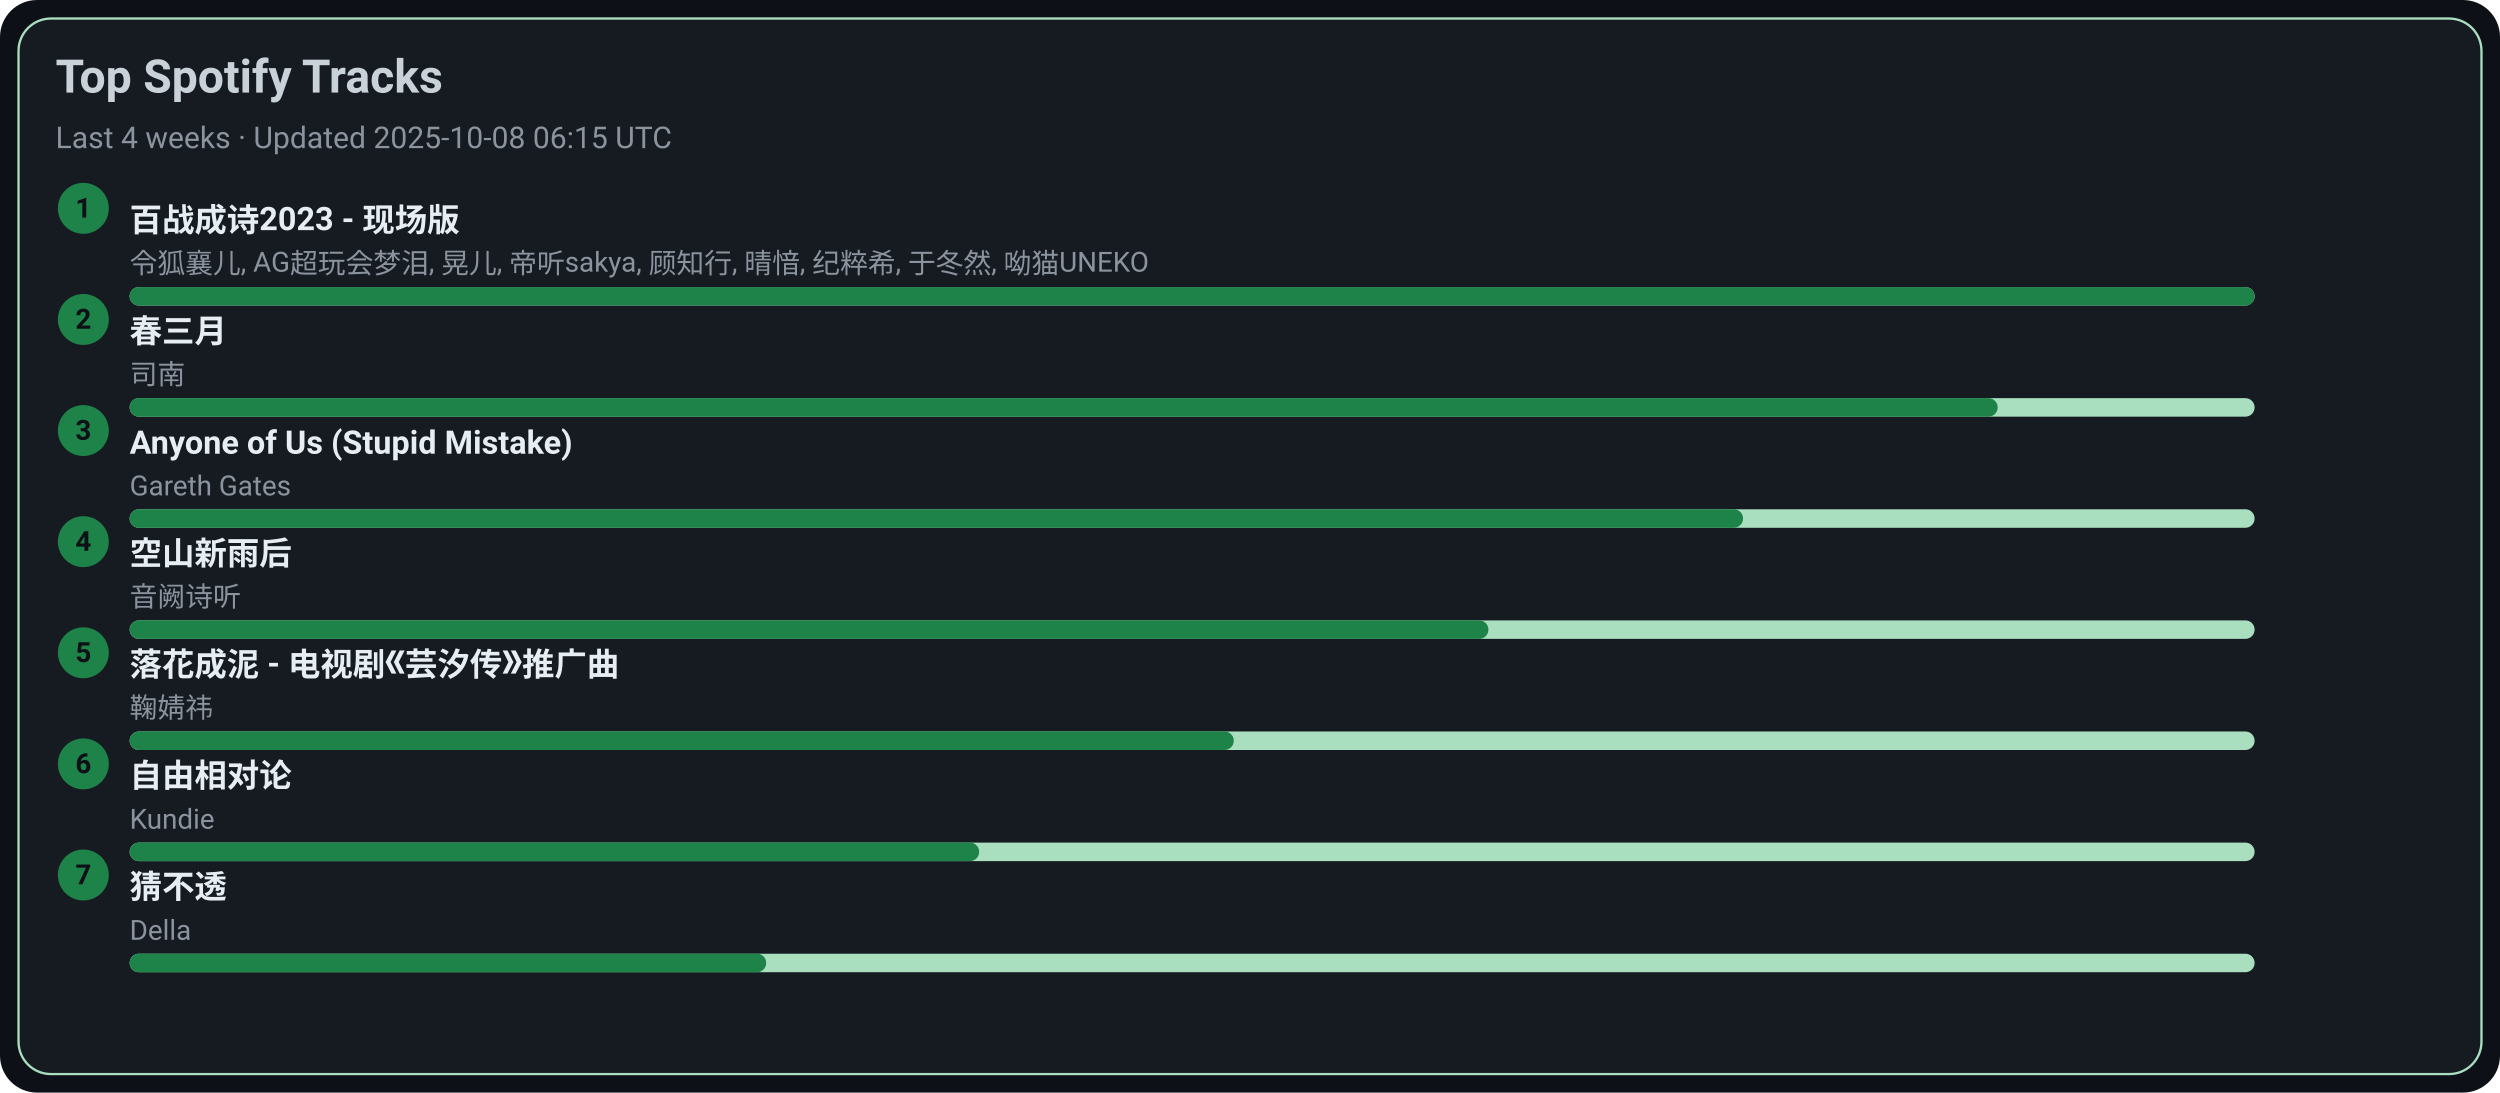
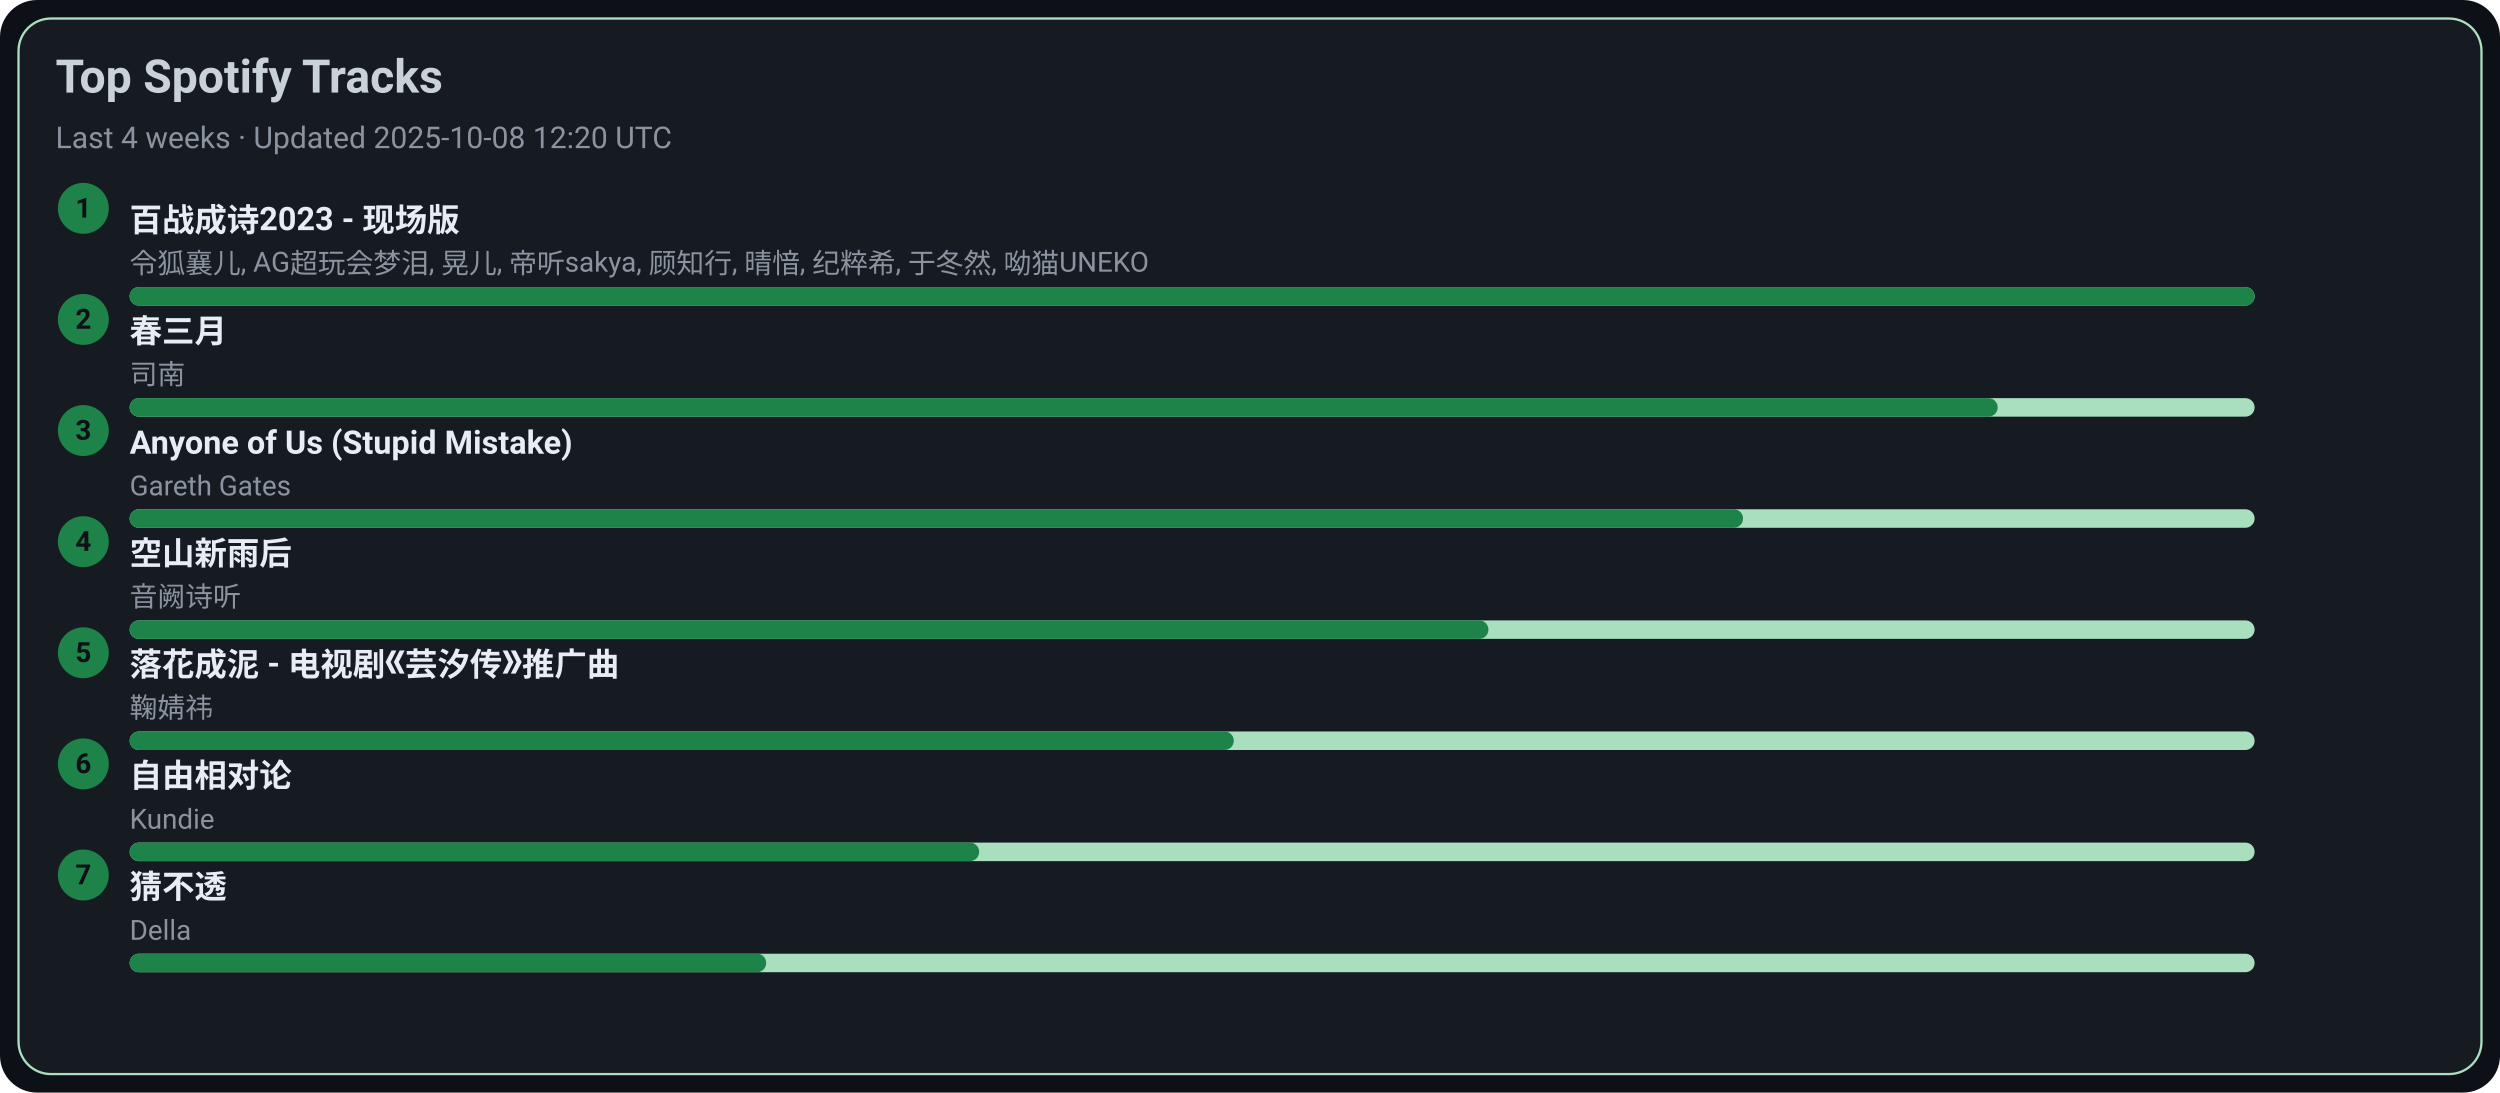
<svg xmlns="http://www.w3.org/2000/svg" width="1080" height="472" viewBox="0 0 1080 472">
  <style>text{font-family:-apple-system,BlinkMacSystemFont,Segoe UI,Roboto,Ubuntu,Helvetica Neue,Arial,Noto Sans,sans-serif}</style>
  <rect width="1080" height="472" rx="16" fill="#0d1117" />
  <rect x="8" y="8" width="1064" height="456" rx="14" fill="#161b22" stroke="#A9DFBF" />
  <text x="24" y="40" font-size="20" fill="#c9d1d9" font-weight="600">Top Spotify Tracks</text>
-   <text x="24" y="64" font-size="13" fill="#8b949e">Last 4 weeks · Updated 2025-10-08 06:15 UTC</text>
+   <text x="24" y="64" font-size="13" fill="#8b949e">Last 4 weeks · Updated 2025-10-08 12:20 UTC</text>
  <circle cx="36" cy="90" r="11" fill="#1D8348" />
  <text x="36" y="94" text-anchor="middle" font-size="12" fill="#0d1117" font-weight="700">1</text>
  <a href="https://open.spotify.com/track/2gttnS8fWnDwziLFt2TLEi" target="_blank" rel="noopener noreferrer">
    <text x="56" y="100" font-size="14" fill="#e6edf3" font-weight="600">百战成诗2023 - 现场版</text>
  </a>
  <text x="56" y="118" font-size="12" fill="#8b949e">令狐襄儿, AG超玩会梦泪, 晃儿, 帝听sakya, 顾知行, 晴愔, 纪粹希, 于冬然, 呦猫UNEKO</text>
  <rect x="56" y="124" width="918" height="8" rx="4" fill="#A9DFBF" />
  <rect x="56" y="124" width="918" height="8" rx="4" fill="#1D8348" />
  <circle cx="36" cy="138" r="11" fill="#1D8348" />
  <text x="36" y="142" text-anchor="middle" font-size="12" fill="#0d1117" font-weight="700">2</text>
  <a href="https://open.spotify.com/track/5A9BOP4WTk2UayDlMb8w98" target="_blank" rel="noopener noreferrer">
    <text x="56" y="148" font-size="14" fill="#e6edf3" font-weight="600">春三月</text>
  </a>
  <text x="56" y="166" font-size="12" fill="#8b949e">司南</text>
  <rect x="56" y="172" width="918" height="8" rx="4" fill="#A9DFBF" />
  <rect x="56" y="172" width="807" height="8" rx="4" fill="#1D8348" />
  <circle cx="36" cy="186" r="11" fill="#1D8348" />
  <text x="36" y="190" text-anchor="middle" font-size="12" fill="#0d1117" font-weight="700">3</text>
  <a href="https://open.spotify.com/track/7KZo8AI9F3Vnn3FXEYBL9f" target="_blank" rel="noopener noreferrer">
    <text x="56" y="196" font-size="14" fill="#e6edf3" font-weight="600">Anyone of Us (Stupid Mistake)</text>
  </a>
  <text x="56" y="214" font-size="12" fill="#8b949e">Gareth Gates</text>
  <rect x="56" y="220" width="918" height="8" rx="4" fill="#A9DFBF" />
  <rect x="56" y="220" width="697" height="8" rx="4" fill="#1D8348" />
  <circle cx="36" cy="234" r="11" fill="#1D8348" />
  <text x="36" y="238" text-anchor="middle" font-size="12" fill="#0d1117" font-weight="700">4</text>
  <a href="https://open.spotify.com/track/7c1D58U8AIVOGlYzh5U6sk" target="_blank" rel="noopener noreferrer">
    <text x="56" y="244" font-size="14" fill="#e6edf3" font-weight="600">空山新雨后</text>
  </a>
  <text x="56" y="262" font-size="12" fill="#8b949e">音阙诗听</text>
  <rect x="56" y="268" width="918" height="8" rx="4" fill="#A9DFBF" />
  <rect x="56" y="268" width="587" height="8" rx="4" fill="#1D8348" />
  <circle cx="36" cy="282" r="11" fill="#1D8348" />
  <text x="36" y="286" text-anchor="middle" font-size="12" fill="#0d1117" font-weight="700">5</text>
  <a href="https://open.spotify.com/track/3kOZsJz3crGIWWHeoCNa0O" target="_blank" rel="noopener noreferrer">
    <text x="56" y="292" font-size="14" fill="#e6edf3" font-weight="600">落花成泥 - 电视剧《芸汐传》推广曲</text>
  </a>
  <text x="56" y="310" font-size="12" fill="#8b949e">鞠婧祎</text>
  <rect x="56" y="316" width="918" height="8" rx="4" fill="#A9DFBF" />
  <rect x="56" y="316" width="477" height="8" rx="4" fill="#1D8348" />
  <circle cx="36" cy="330" r="11" fill="#1D8348" />
  <text x="36" y="334" text-anchor="middle" font-size="12" fill="#0d1117" font-weight="700">6</text>
  <a href="https://open.spotify.com/track/1np2B0M4TkyE1xgpjG4dJn" target="_blank" rel="noopener noreferrer">
    <text x="56" y="340" font-size="14" fill="#e6edf3" font-weight="600">自由相对论</text>
  </a>
  <text x="56" y="358" font-size="12" fill="#8b949e">Kundie</text>
  <rect x="56" y="364" width="918" height="8" rx="4" fill="#A9DFBF" />
  <rect x="56" y="364" width="367" height="8" rx="4" fill="#1D8348" />
  <circle cx="36" cy="378" r="11" fill="#1D8348" />
  <text x="36" y="382" text-anchor="middle" font-size="12" fill="#0d1117" font-weight="700">7</text>
  <a href="https://open.spotify.com/track/5FGzM47D9MUa0y7qb2D0Ix" target="_blank" rel="noopener noreferrer">
    <text x="56" y="388" font-size="14" fill="#e6edf3" font-weight="600">猜不透</text>
  </a>
  <text x="56" y="406" font-size="12" fill="#8b949e">Della</text>
  <rect x="56" y="412" width="918" height="8" rx="4" fill="#A9DFBF" />
  <rect x="56" y="412" width="275" height="8" rx="4" fill="#1D8348" />
</svg>
